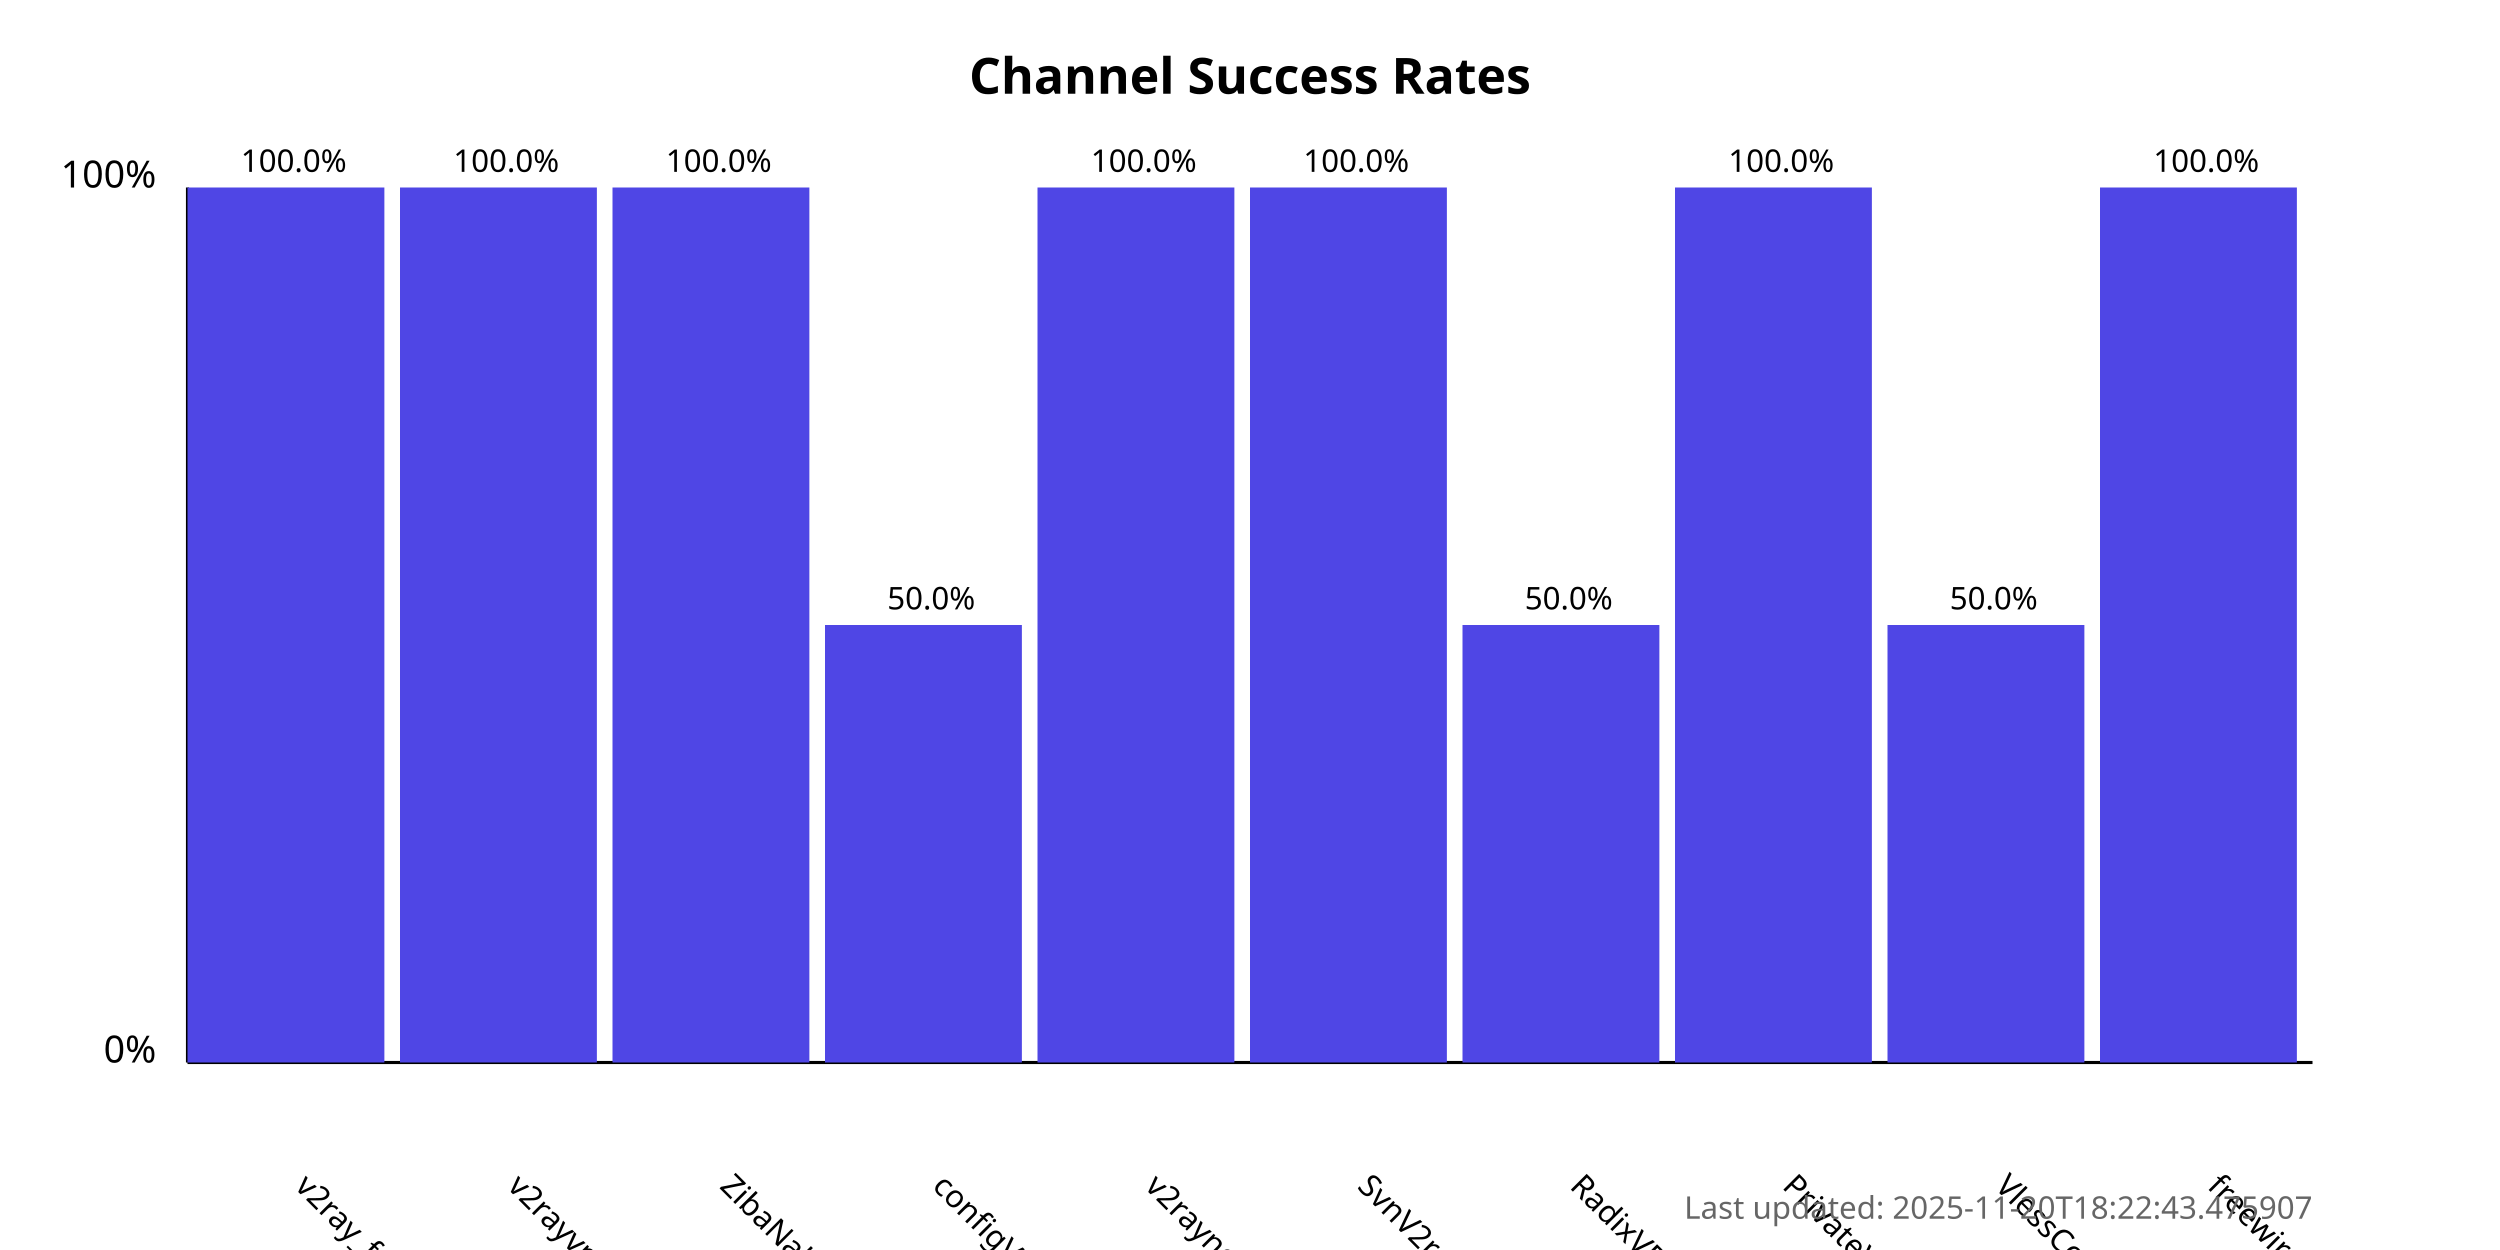
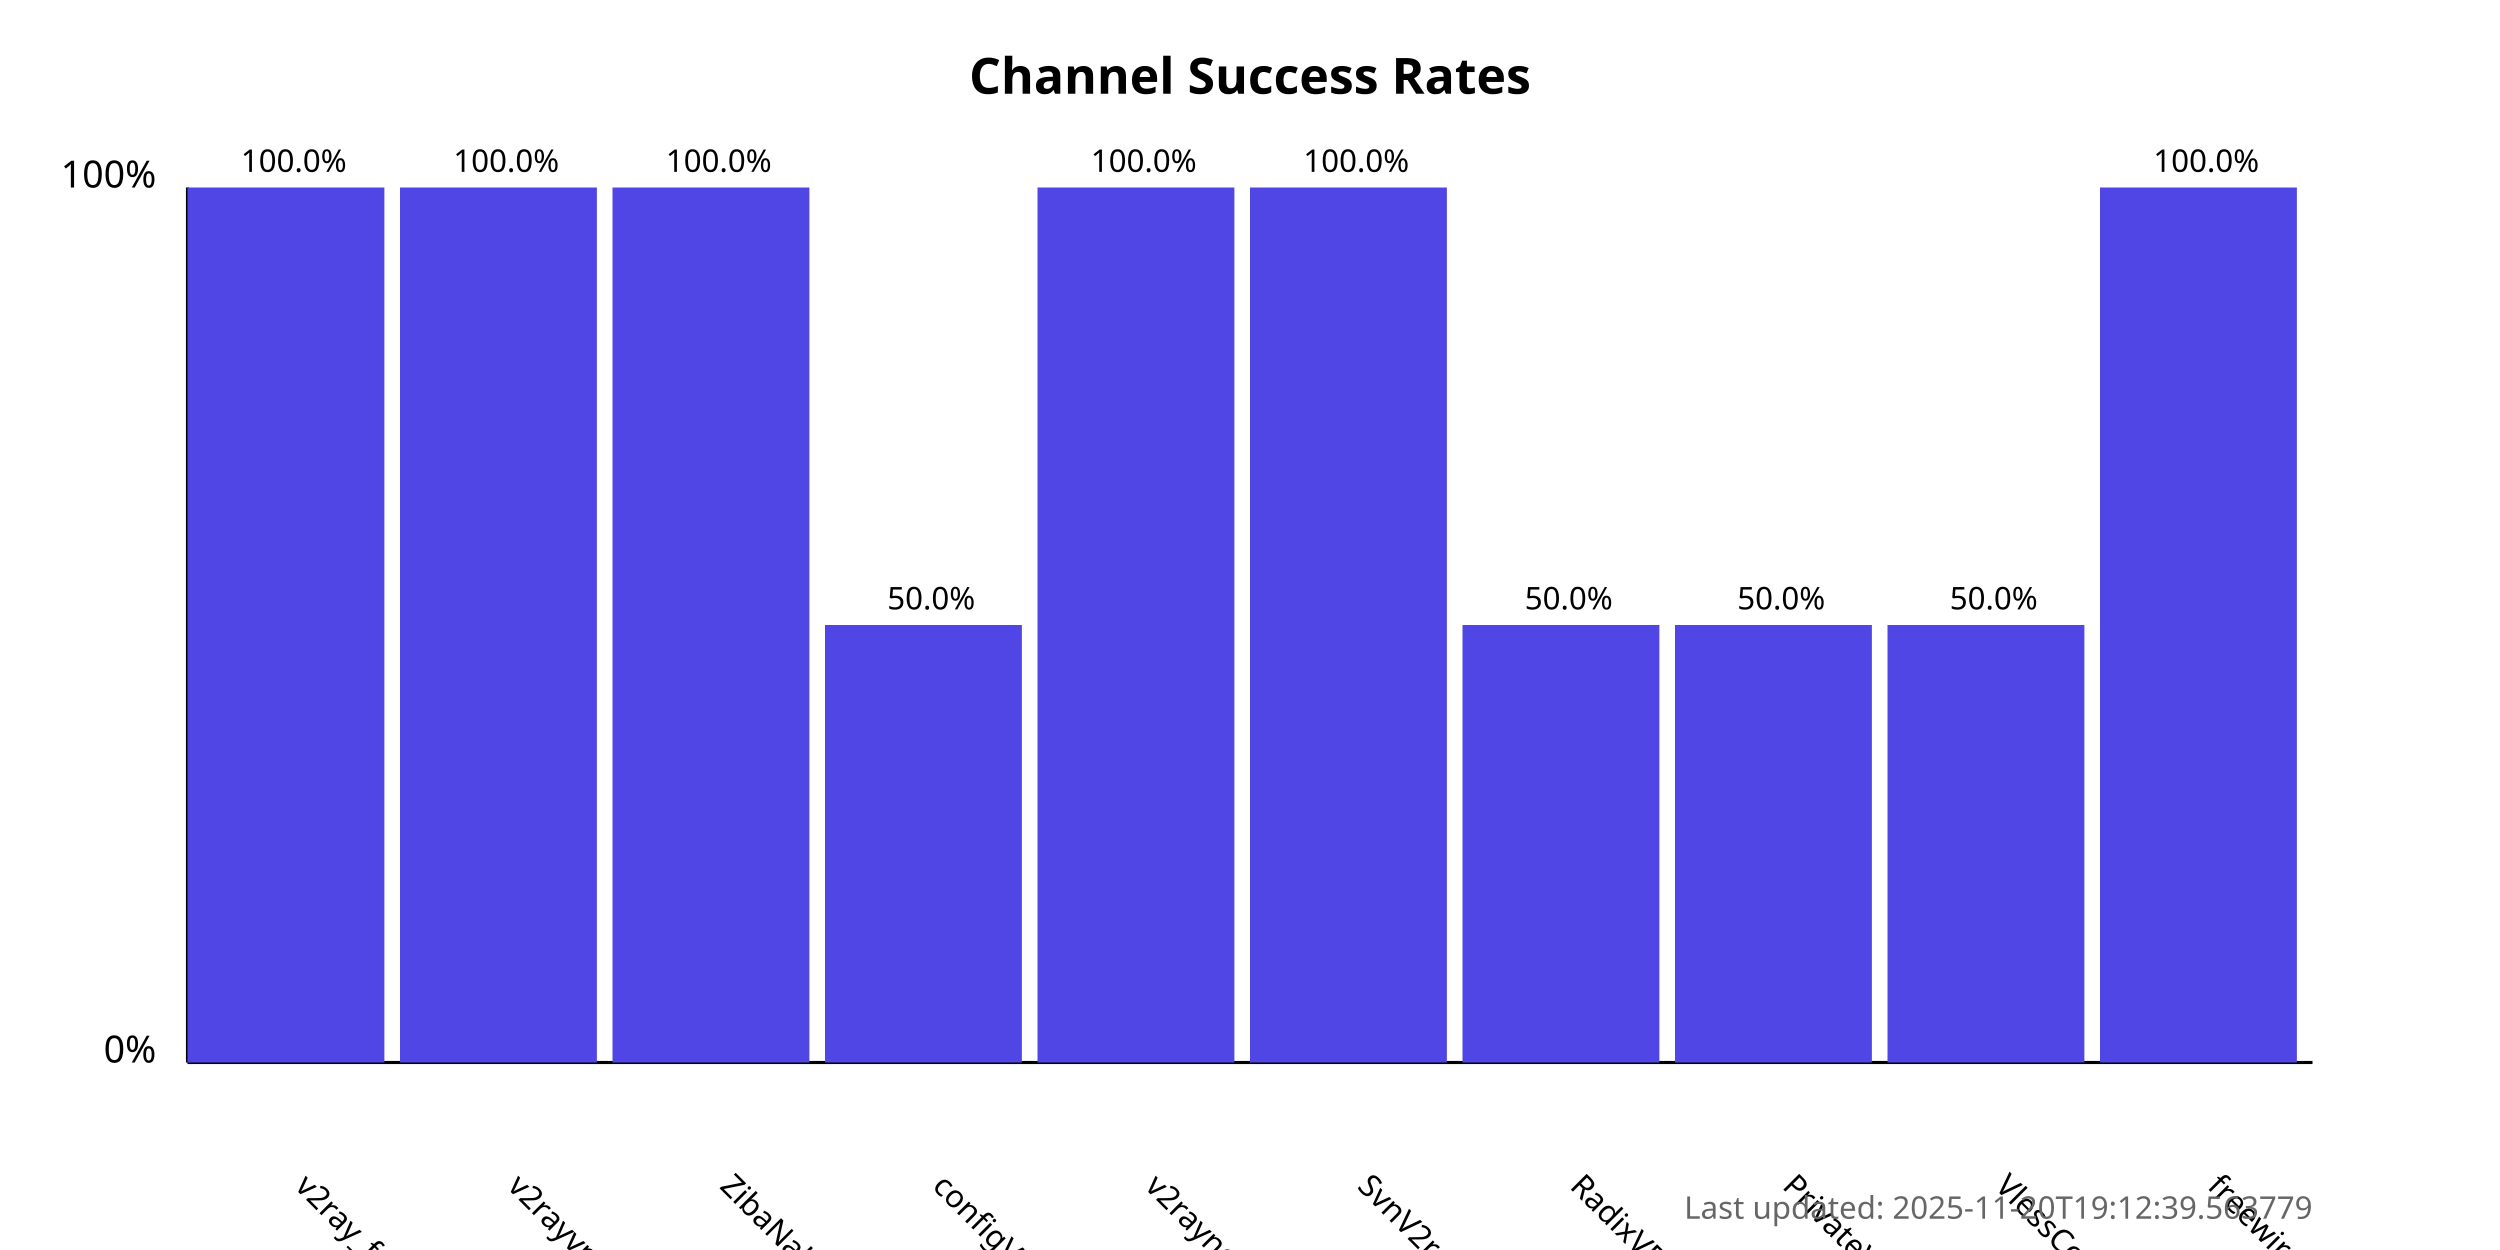
<svg xmlns="http://www.w3.org/2000/svg" width="800" height="400">
  <style>
            .chart-title { font: bold 16px sans-serif; }
            .axis-label { font: 12px sans-serif; }
            .tick-label { font: 10px sans-serif; }
            .bar { fill: #4f46e5; }
            .bar:hover { fill: #6366f1; }
            .timestamp { font: 10px sans-serif; fill: #666; }
        </style>
  <text x="400.0" y="30" text-anchor="middle" class="chart-title">
            Channel Success Rates
        </text>
  <line x1="60" y1="340" x2="60" y2="60" stroke="black" stroke-width="1" />
  <line x1="60" y1="340" x2="740" y2="340" stroke="black" stroke-width="1" />
  <text x="50" y="340" text-anchor="end" class="axis-label">0%</text>
  <text x="50" y="60" text-anchor="end" class="axis-label">100%</text>
  <g>
    <rect x="60" y="60.0" width="63.0" height="280.0" class="bar" />
    <text x="94.0" y="380" transform="rotate(45, 94.0, 380)" text-anchor="start" class="tick-label">
                v2ray_free_conf
            </text>
    <text x="94.0" y="55.0" text-anchor="middle" class="tick-label">
                100.0%
            </text>
  </g>
  <g>
    <rect x="128.0" y="60.0" width="63.0" height="280.0" class="bar" />
    <text x="162.0" y="380" transform="rotate(45, 162.0, 380)" text-anchor="start" class="tick-label">
                v2rayvpno
            </text>
    <text x="162.0" y="55.0" text-anchor="middle" class="tick-label">
                100.0%
            </text>
  </g>
  <g>
    <rect x="196.0" y="60.0" width="63.0" height="280.0" class="bar" />
    <text x="230.0" y="380" transform="rotate(45, 230.0, 380)" text-anchor="start" class="tick-label">
                ZibaNabz
            </text>
    <text x="230.0" y="55.0" text-anchor="middle" class="tick-label">
                100.0%
            </text>
  </g>
  <g>
    <rect x="264.0" y="200.0" width="63.0" height="140.0" class="bar" />
    <text x="298.0" y="380" transform="rotate(45, 298.0, 380)" text-anchor="start" class="tick-label">
                configV2rayForFree
            </text>
    <text x="298.0" y="195.0" text-anchor="middle" class="tick-label">
                50.0%
            </text>
  </g>
  <g>
    <rect x="332.0" y="60.0" width="63.0" height="280.0" class="bar" />
    <text x="366.0" y="380" transform="rotate(45, 366.0, 380)" text-anchor="start" class="tick-label">
                v2rayngvpn
            </text>
    <text x="366.0" y="55.0" text-anchor="middle" class="tick-label">
                100.0%
            </text>
  </g>
  <g>
    <rect x="400.0" y="60.0" width="63.0" height="280.0" class="bar" />
    <text x="434.0" y="380" transform="rotate(45, 434.0, 380)" text-anchor="start" class="tick-label">
                SvnV2ray
            </text>
    <text x="434.0" y="55.0" text-anchor="middle" class="tick-label">
                100.0%
            </text>
  </g>
  <g>
    <rect x="468.0" y="200.0" width="63.0" height="140.0" class="bar" />
    <text x="502.0" y="380" transform="rotate(45, 502.0, 380)" text-anchor="start" class="tick-label">
                RadixVPN
            </text>
    <text x="502.0" y="195.0" text-anchor="middle" class="tick-label">
                50.0%
            </text>
  </g>
  <g>
-     <rect x="536.0" y="60.0" width="63.0" height="280.0" class="bar" />
+     <rect x="536.0" y="200.0" width="63.0" height="140.0" class="bar" />
    <text x="570.0" y="380" transform="rotate(45, 570.0, 380)" text-anchor="start" class="tick-label">
                PrivateVPNs
            </text>
-     <text x="570.0" y="55.0" text-anchor="middle" class="tick-label">
-                 100.0%
+     <text x="570.0" y="195.0" text-anchor="middle" class="tick-label">
+                 50.0%
            </text>
  </g>
  <g>
    <rect x="604.0" y="200.0" width="63.0" height="140.0" class="bar" />
    <text x="638.0" y="380" transform="rotate(45, 638.0, 380)" text-anchor="start" class="tick-label">
                VlessConfig
            </text>
    <text x="638.0" y="195.0" text-anchor="middle" class="tick-label">
                50.0%
            </text>
  </g>
  <g>
    <rect x="672.0" y="60.0" width="63.0" height="280.0" class="bar" />
    <text x="706.0" y="380" transform="rotate(45, 706.0, 380)" text-anchor="start" class="tick-label">
                freewireguard
            </text>
    <text x="706.0" y="55.0" text-anchor="middle" class="tick-label">
                100.0%
            </text>
  </g>
  <text x="740" y="390" text-anchor="end" class="timestamp">
-             Last updated: 2025-11-20T18:22:43.475907
+             Last updated: 2025-11-20T19:12:39.563779
        </text>
</svg>
